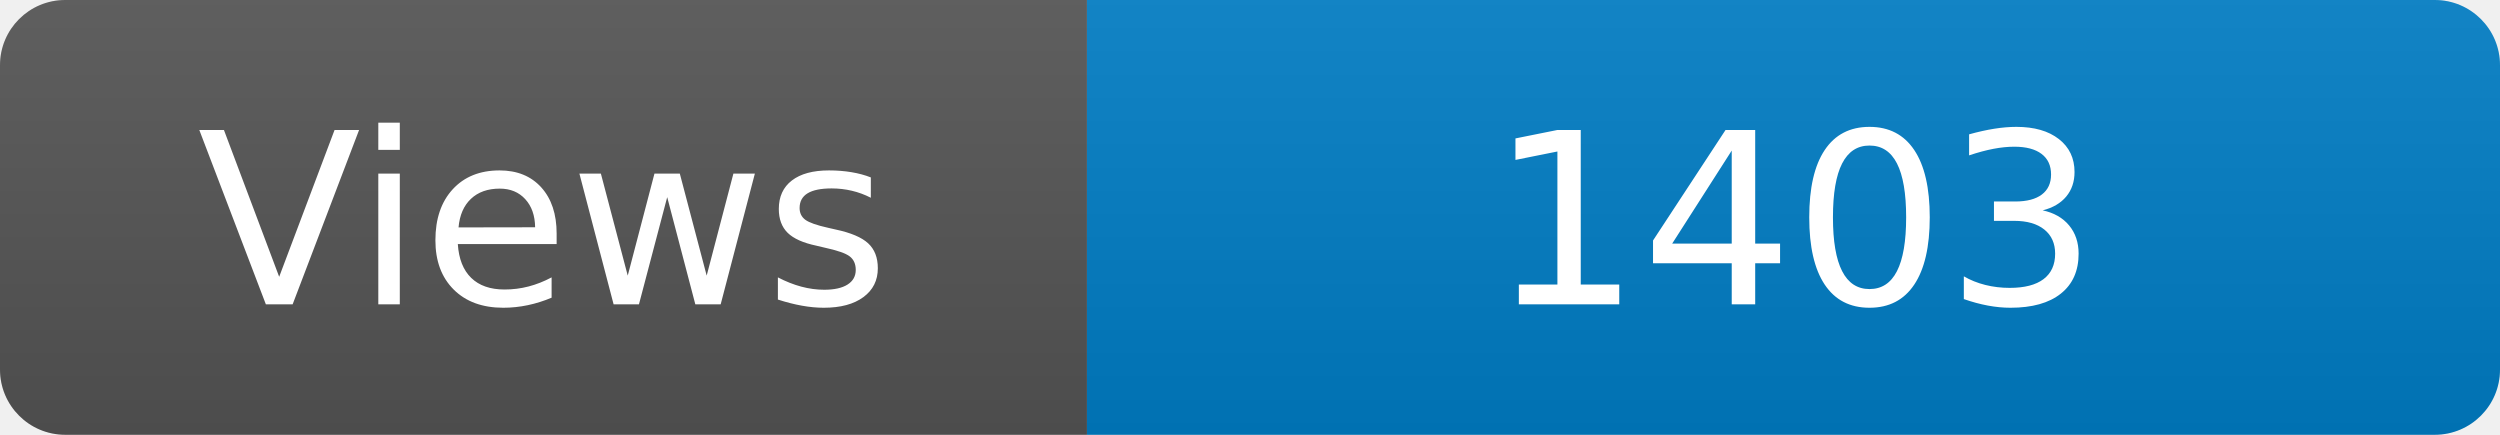
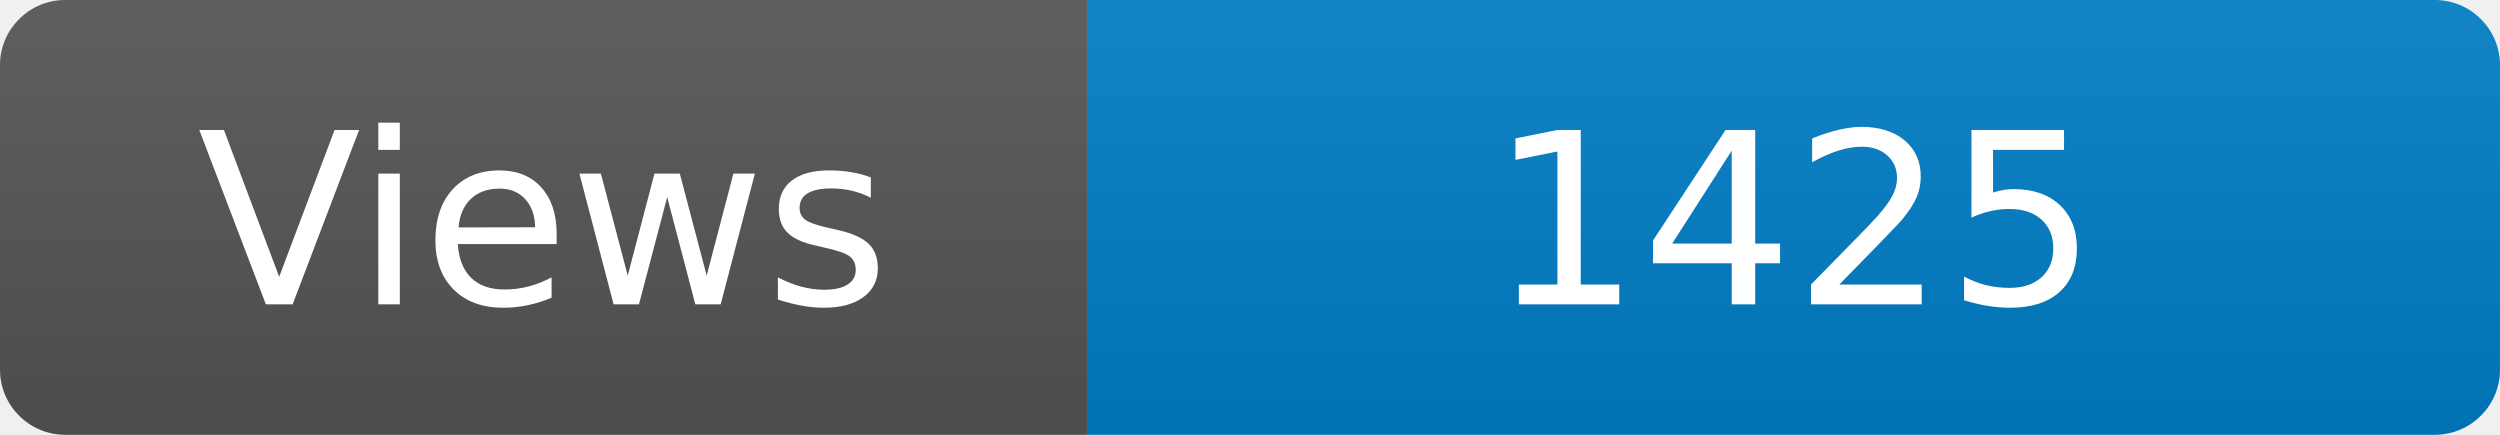
<svg xmlns="http://www.w3.org/2000/svg" width="115" height="20" role="img" aria-label="Maintained?: yes">
  <linearGradient id="s" x2="0" y2="100%">
    <stop offset="0" stop-color="#bbb" stop-opacity=".1" />
    <stop offset="1" stop-opacity=".1" />
  </linearGradient>
  <clipPath id="r">
    <rect width="115" height="20" rx="3" fill="#fff" />
  </clipPath>
  <g clip-path="url(#r)">
    <rect width="50" height="20" fill="#555" />
    <rect x="50" width="160" height="20" fill="#007ec6" />
    <rect width="115" height="20" fill="url(#s)" />
  </g>
  <g fill="#fff" text-anchor="middle" font-family="Verdana,Geneva,DejaVu Sans,sans-serif" font-size="110">
    <text x="250" y="140" transform="scale(.1)" fill="#fff">Views</text>
-     <text x="825" y="140" transform="scale(.1)" fill="#fff">1403</text>
+     <text x="825" y="140" transform="scale(.1)" fill="#fff">1425</text>
  </g>
</svg>
